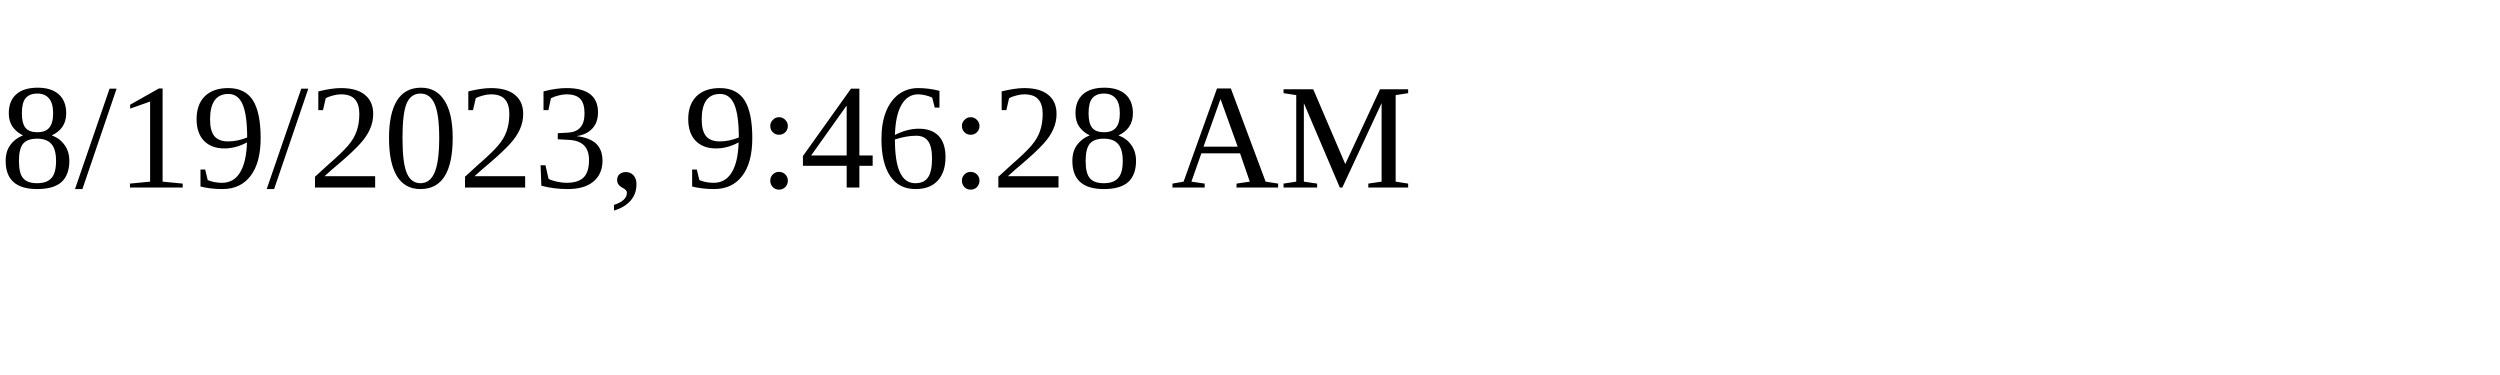
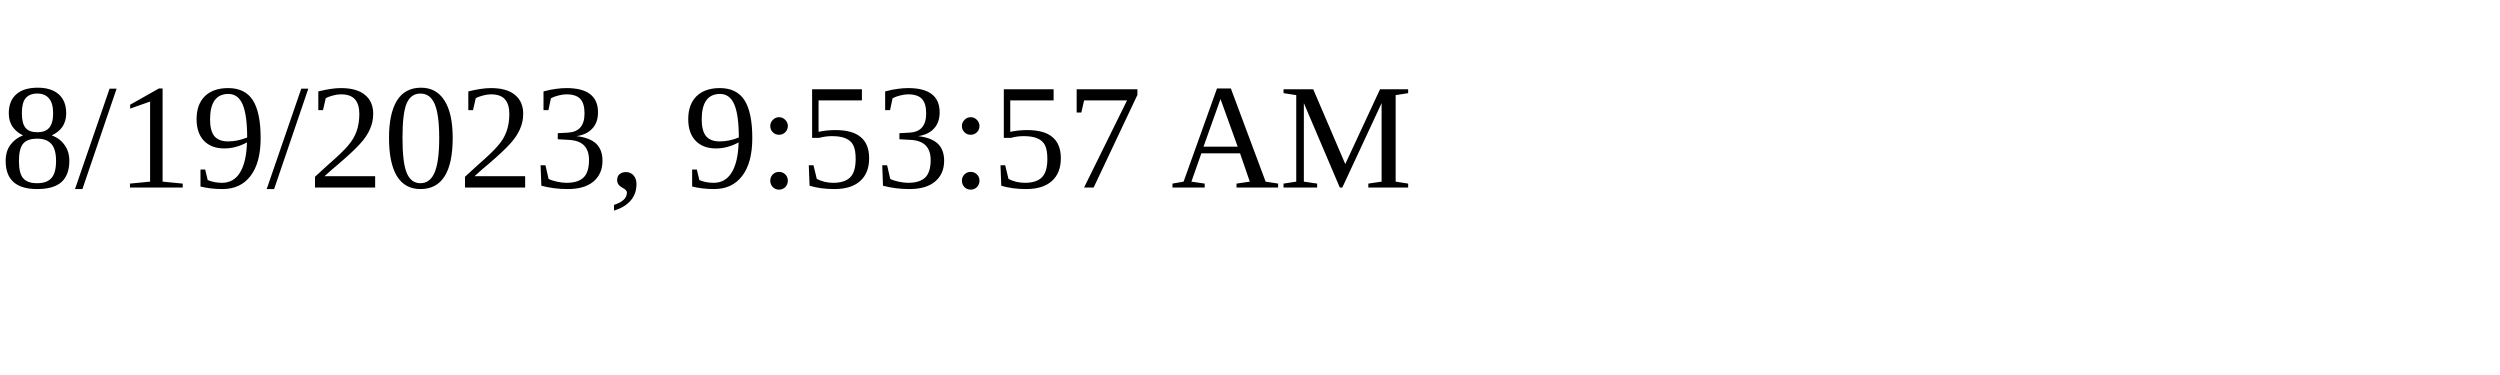
<svg xmlns="http://www.w3.org/2000/svg" height="30" width="200">
-   <text x="0" y="15">8/19/2023, 9:46:28 AM</text>
+   <text x="0" y="15">8/19/2023, 9:53:57 AM</text>
</svg>
